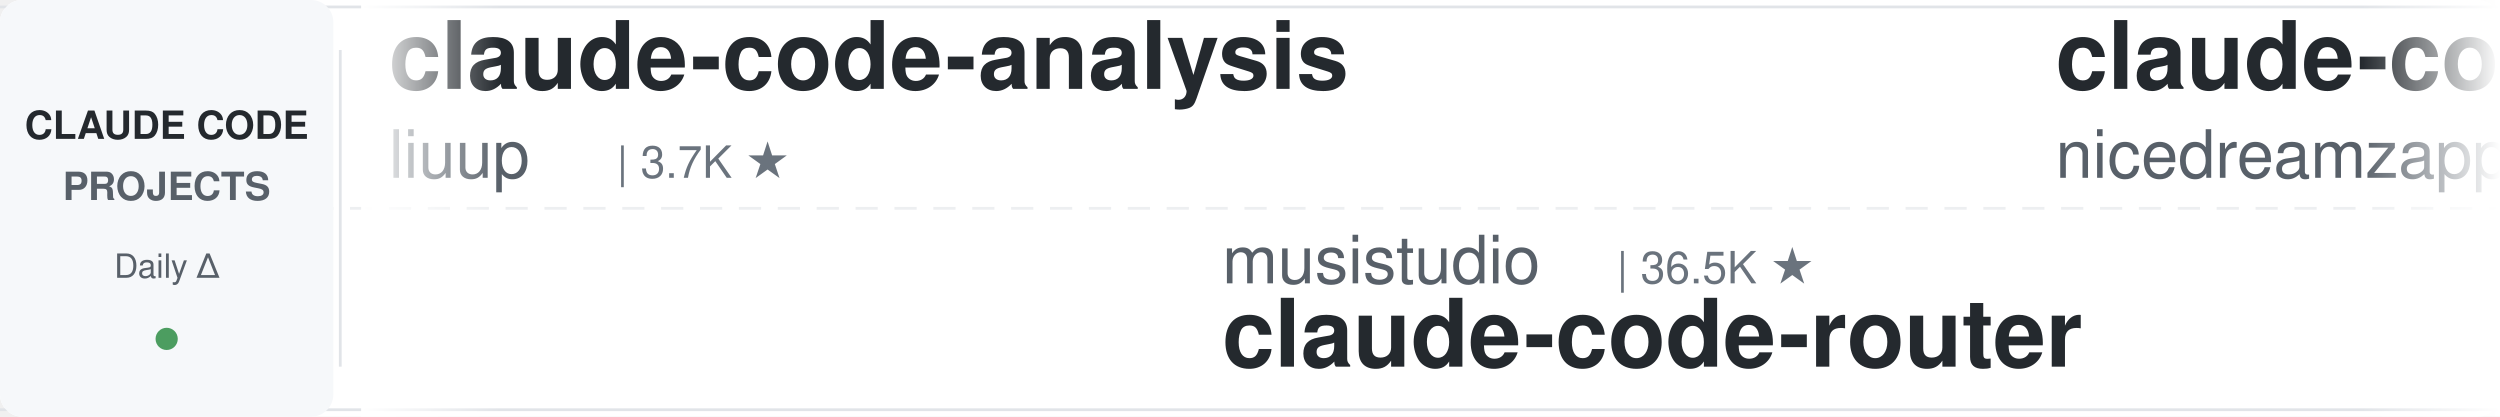
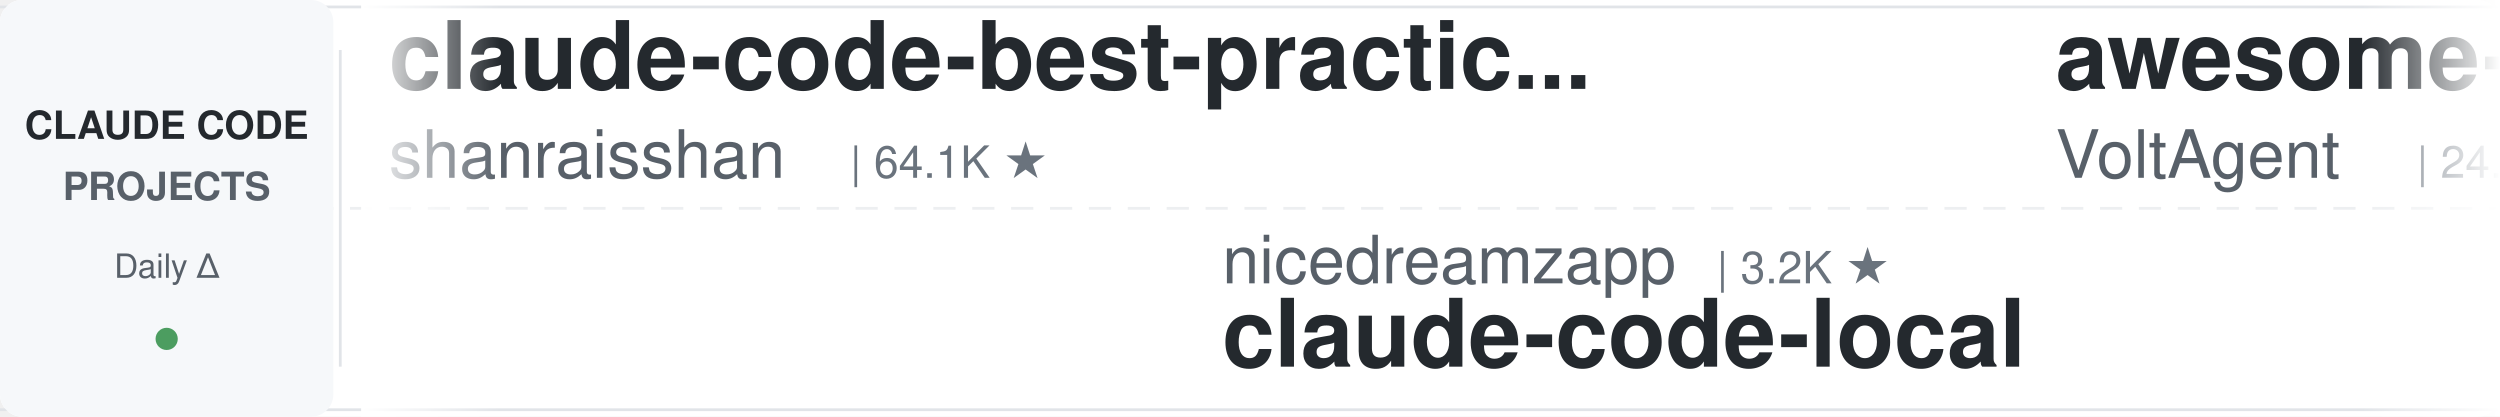
<svg xmlns="http://www.w3.org/2000/svg" width="900" height="150">
  <defs>
    <linearGradient id="leftFade" x1="0%" y1="0%" x2="100%" y2="0%">
      <stop offset="0%" style="stop-color:#ffffff;stop-opacity:1" />
      <stop offset="100%" style="stop-color:#ffffff;stop-opacity:0" />
    </linearGradient>
    <linearGradient id="rightFade" x1="0%" y1="0%" x2="100%" y2="0%">
      <stop offset="0%" style="stop-color:#ffffff;stop-opacity:0" />
      <stop offset="100%" style="stop-color:#ffffff;stop-opacity:1" />
    </linearGradient>
  </defs>
  <rect width="900" height="150" fill="#ffffff" rx="8" />
  <rect x="0" y="2" width="900" height="1" fill="#e1e4e8" />
  <rect x="0" y="147" width="900" height="1" fill="#e1e4e8" />
  <line x1="0" y1="75" x2="900" y2="75" stroke="#e1e4e8" stroke-width="1" stroke-dasharray="8 6" opacity="0.6" />
  <rect x="0" y="0" width="120" height="150" fill="#f6f8fa" rx="8" />
  <text x="60" y="50" font-family="-apple-system, BlinkMacSystemFont, 'Segoe UI', Helvetica, Arial, sans-serif" font-size="14" font-weight="600" fill="#24292e" text-anchor="middle">CLAUDE CODE</text>
  <text x="60" y="72" font-family="-apple-system, BlinkMacSystemFont, 'Segoe UI', Helvetica, Arial, sans-serif" font-size="14" font-weight="600" fill="#586069" text-anchor="middle">PROJECTS</text>
  <text x="60" y="100" font-family="-apple-system, BlinkMacSystemFont, 'Segoe UI', Helvetica, Arial, sans-serif" font-size="12" font-weight="500" fill="#586069" text-anchor="middle">Daily Δ</text>
  <circle cx="60" cy="122" r="4" fill="#22863a" opacity="0.8" />
  <rect x="122" y="18" width="1" height="114" fill="#e1e4e8" />
  <clipPath id="tickerClip">
    <rect x="130" y="0" width="770" height="150" />
  </clipPath>
  <g clip-path="url(#tickerClip)">
    <g id="tickerItems">
      <animateTransform attributeName="transform" attributeType="XML" type="translate" from="0 0" to="-3000 0" dur="54s" repeatCount="indefinite" />
      <g transform="translate(0, 0)">
-         <text x="140" y="32" font-family="-apple-system, BlinkMacSystemFont, 'Segoe UI', Helvetica, Arial, sans-serif" font-size="34" font-weight="600" fill="#24292e">claude-code-analysis</text>
-         <text x="140" y="64" font-family="-apple-system, BlinkMacSystemFont, 'Segoe UI', Helvetica, Arial, sans-serif" font-size="24" font-weight="400" fill="#586069">liuup</text>
-         <text x="222" y="64" font-family="-apple-system, BlinkMacSystemFont, 'Segoe UI', Helvetica, Arial, sans-serif" font-size="16" font-weight="500" fill="#6a737d">| 3.7K ★</text>
-       </g>
-       <g transform="translate(300, 0)">
-         <text x="140" y="102" font-family="-apple-system, BlinkMacSystemFont, 'Segoe UI', Helvetica, Arial, sans-serif" font-size="24" font-weight="400" fill="#586069">musistudio</text>
-         <text x="282" y="102" font-family="-apple-system, BlinkMacSystemFont, 'Segoe UI', Helvetica, Arial, sans-serif" font-size="16" font-weight="500" fill="#6a737d">| 36.5K ★</text>
-         <text x="140" y="132" font-family="-apple-system, BlinkMacSystemFont, 'Segoe UI', Helvetica, Arial, sans-serif" font-size="34" font-weight="600" fill="#24292e">claude-code-router</text>
-       </g>
-       <g transform="translate(600, 0)">
-         <text x="140" y="32" font-family="-apple-system, BlinkMacSystemFont, 'Segoe UI', Helvetica, Arial, sans-serif" font-size="34" font-weight="600" fill="#24292e">claude-code-local</text>
-         <text x="140" y="64" font-family="-apple-system, BlinkMacSystemFont, 'Segoe UI', Helvetica, Arial, sans-serif" font-size="24" font-weight="400" fill="#586069">nicedreamzapp</text>
-         <text x="318" y="64" font-family="-apple-system, BlinkMacSystemFont, 'Segoe UI', Helvetica, Arial, sans-serif" font-size="16" font-weight="500" fill="#6a737d">| 3.2K ★</text>
-       </g>
-       <g transform="translate(900, 0)">
-         <text x="140" y="102" font-family="-apple-system, BlinkMacSystemFont, 'Segoe UI', Helvetica, Arial, sans-serif" font-size="24" font-weight="400" fill="#586069">LING71671</text>
-         <text x="270" y="102" font-family="-apple-system, BlinkMacSystemFont, 'Segoe UI', Helvetica, Arial, sans-serif" font-size="16" font-weight="500" fill="#6a737d">| 932 ★</text>
-         <text x="140" y="132" font-family="-apple-system, BlinkMacSystemFont, 'Segoe UI', Helvetica, Arial, sans-serif" font-size="34" font-weight="600" fill="#24292e">Open-ClaudeCode</text>
-       </g>
-       <g transform="translate(1200, 0)">
-         <text x="140" y="32" font-family="-apple-system, BlinkMacSystemFont, 'Segoe UI', Helvetica, Arial, sans-serif" font-size="34" font-weight="600" fill="#24292e">claude-coder</text>
-         <text x="140" y="64" font-family="-apple-system, BlinkMacSystemFont, 'Segoe UI', Helvetica, Arial, sans-serif" font-size="24" font-weight="400" fill="#586069">kodu-ai</text>
-         <text x="246" y="64" font-family="-apple-system, BlinkMacSystemFont, 'Segoe UI', Helvetica, Arial, sans-serif" font-size="16" font-weight="500" fill="#6a737d">| 5.2K ★</text>
-       </g>
-       <g transform="translate(1500, 0)">
-         <text x="140" y="102" font-family="-apple-system, BlinkMacSystemFont, 'Segoe UI', Helvetica, Arial, sans-serif" font-size="24" font-weight="400" fill="#586069">Chachamaru127</text>
-         <text x="318" y="102" font-family="-apple-system, BlinkMacSystemFont, 'Segoe UI', Helvetica, Arial, sans-serif" font-size="16" font-weight="500" fill="#6a737d">| 3.0K ★</text>
-         <text x="140" y="132" font-family="-apple-system, BlinkMacSystemFont, 'Segoe UI', Helvetica, Arial, sans-serif" font-size="34" font-weight="600" fill="#24292e">claude-code-harness</text>
-       </g>
-       <g transform="translate(1800, 0)">
        <text x="140" y="32" font-family="-apple-system, BlinkMacSystemFont, 'Segoe UI', Helvetica, Arial, sans-serif" font-size="34" font-weight="600" fill="#24292e">claude-code-best-practic...</text>
        <text x="140" y="64" font-family="-apple-system, BlinkMacSystemFont, 'Segoe UI', Helvetica, Arial, sans-serif" font-size="24" font-weight="400" fill="#586069">shanraisshan</text>
        <text x="306" y="64" font-family="-apple-system, BlinkMacSystemFont, 'Segoe UI', Helvetica, Arial, sans-serif" font-size="16" font-weight="500" fill="#6a737d">| 64.1K ★</text>
      </g>
+       <g transform="translate(300, 0)">
+         <text x="140" y="102" font-family="-apple-system, BlinkMacSystemFont, 'Segoe UI', Helvetica, Arial, sans-serif" font-size="24" font-weight="400" fill="#586069">nicedreamzapp</text>
+         <text x="318" y="102" font-family="-apple-system, BlinkMacSystemFont, 'Segoe UI', Helvetica, Arial, sans-serif" font-size="16" font-weight="500" fill="#6a737d">| 3.2K ★</text>
+         <text x="140" y="132" font-family="-apple-system, BlinkMacSystemFont, 'Segoe UI', Helvetica, Arial, sans-serif" font-size="34" font-weight="600" fill="#24292e">claude-code-local</text>
+       </g>
+       <g transform="translate(600, 0)">
+         <text x="140" y="32" font-family="-apple-system, BlinkMacSystemFont, 'Segoe UI', Helvetica, Arial, sans-serif" font-size="34" font-weight="600" fill="#24292e">awesome-claude-code-suba...</text>
+         <text x="140" y="64" font-family="-apple-system, BlinkMacSystemFont, 'Segoe UI', Helvetica, Arial, sans-serif" font-size="24" font-weight="400" fill="#586069">VoltAgent</text>
+         <text x="270" y="64" font-family="-apple-system, BlinkMacSystemFont, 'Segoe UI', Helvetica, Arial, sans-serif" font-size="16" font-weight="500" fill="#6a737d">| 24.1K ★</text>
+       </g>
+       <g transform="translate(900, 0)">
+         <text x="140" y="102" font-family="-apple-system, BlinkMacSystemFont, 'Segoe UI', Helvetica, Arial, sans-serif" font-size="24" font-weight="400" fill="#586069">FlorianBruniaux</text>
+         <text x="342" y="102" font-family="-apple-system, BlinkMacSystemFont, 'Segoe UI', Helvetica, Arial, sans-serif" font-size="16" font-weight="500" fill="#6a737d">| 5.7K ★</text>
+         <text x="140" y="132" font-family="-apple-system, BlinkMacSystemFont, 'Segoe UI', Helvetica, Arial, sans-serif" font-size="34" font-weight="600" fill="#24292e">claude-code-ultimate-gui...</text>
+       </g>
+       <g transform="translate(1200, 0)">
+         <text x="140" y="32" font-family="-apple-system, BlinkMacSystemFont, 'Segoe UI', Helvetica, Arial, sans-serif" font-size="34" font-weight="600" fill="#24292e">claude-code-infrastructu...</text>
+         <text x="140" y="64" font-family="-apple-system, BlinkMacSystemFont, 'Segoe UI', Helvetica, Arial, sans-serif" font-size="24" font-weight="400" fill="#586069">diet103</text>
+         <text x="246" y="64" font-family="-apple-system, BlinkMacSystemFont, 'Segoe UI', Helvetica, Arial, sans-serif" font-size="16" font-weight="500" fill="#6a737d">| 10.0K ★</text>
+       </g>
+       <g transform="translate(1500, 0)">
+         <text x="140" y="102" font-family="-apple-system, BlinkMacSystemFont, 'Segoe UI', Helvetica, Arial, sans-serif" font-size="24" font-weight="400" fill="#586069">jeremylongshore</text>
+         <text x="342" y="102" font-family="-apple-system, BlinkMacSystemFont, 'Segoe UI', Helvetica, Arial, sans-serif" font-size="16" font-weight="500" fill="#6a737d">| 2.6K ★</text>
+         <text x="140" y="132" font-family="-apple-system, BlinkMacSystemFont, 'Segoe UI', Helvetica, Arial, sans-serif" font-size="34" font-weight="600" fill="#24292e">claude-code-plugins-plus...</text>
+       </g>
+       <g transform="translate(1800, 0)">
+         <text x="140" y="32" font-family="-apple-system, BlinkMacSystemFont, 'Segoe UI', Helvetica, Arial, sans-serif" font-size="34" font-weight="600" fill="#24292e">ClaudeCodeAgents</text>
+         <text x="140" y="64" font-family="-apple-system, BlinkMacSystemFont, 'Segoe UI', Helvetica, Arial, sans-serif" font-size="24" font-weight="400" fill="#586069">darcyegb</text>
+         <text x="258" y="64" font-family="-apple-system, BlinkMacSystemFont, 'Segoe UI', Helvetica, Arial, sans-serif" font-size="16" font-weight="500" fill="#6a737d">| 756 ★</text>
+       </g>
      <g transform="translate(2100, 0)">
-         <text x="140" y="102" font-family="-apple-system, BlinkMacSystemFont, 'Segoe UI', Helvetica, Arial, sans-serif" font-size="24" font-weight="400" fill="#586069">wanshuiyin</text>
-         <text x="282" y="102" font-family="-apple-system, BlinkMacSystemFont, 'Segoe UI', Helvetica, Arial, sans-serif" font-size="16" font-weight="500" fill="#6a737d">| 14.3K ★</text>
-         <text x="140" y="132" font-family="-apple-system, BlinkMacSystemFont, 'Segoe UI', Helvetica, Arial, sans-serif" font-size="34" font-weight="600" fill="#24292e">Auto-claude-code-researc...</text>
+         <text x="140" y="102" font-family="-apple-system, BlinkMacSystemFont, 'Segoe UI', Helvetica, Arial, sans-serif" font-size="24" font-weight="400" fill="#586069">multica-ai</text>
+         <text x="282" y="102" font-family="-apple-system, BlinkMacSystemFont, 'Segoe UI', Helvetica, Arial, sans-serif" font-size="16" font-weight="500" fill="#6a737d">| 200.4K ★</text>
+         <text x="140" y="132" font-family="-apple-system, BlinkMacSystemFont, 'Segoe UI', Helvetica, Arial, sans-serif" font-size="34" font-weight="600" fill="#24292e">andrej-karpathy-skills</text>
      </g>
      <g transform="translate(2400, 0)">
-         <text x="140" y="32" font-family="-apple-system, BlinkMacSystemFont, 'Segoe UI', Helvetica, Arial, sans-serif" font-size="34" font-weight="600" fill="#24292e">claude-code-source</text>
-         <text x="140" y="64" font-family="-apple-system, BlinkMacSystemFont, 'Segoe UI', Helvetica, Arial, sans-serif" font-size="24" font-weight="400" fill="#586069">hangsman</text>
-         <text x="258" y="64" font-family="-apple-system, BlinkMacSystemFont, 'Segoe UI', Helvetica, Arial, sans-serif" font-size="16" font-weight="500" fill="#6a737d">| 790 ★</text>
+         <text x="140" y="32" font-family="-apple-system, BlinkMacSystemFont, 'Segoe UI', Helvetica, Arial, sans-serif" font-size="34" font-weight="600" fill="#24292e">Claude-Code-Usage-Monito...</text>
+         <text x="140" y="64" font-family="-apple-system, BlinkMacSystemFont, 'Segoe UI', Helvetica, Arial, sans-serif" font-size="24" font-weight="400" fill="#586069">Maciek-roboblog</text>
+         <text x="342" y="64" font-family="-apple-system, BlinkMacSystemFont, 'Segoe UI', Helvetica, Arial, sans-serif" font-size="16" font-weight="500" fill="#6a737d">| 8.6K ★</text>
      </g>
      <g transform="translate(2700, 0)">
-         <text x="140" y="102" font-family="-apple-system, BlinkMacSystemFont, 'Segoe UI', Helvetica, Arial, sans-serif" font-size="24" font-weight="400" fill="#586069">Pimzino</text>
-         <text x="246" y="102" font-family="-apple-system, BlinkMacSystemFont, 'Segoe UI', Helvetica, Arial, sans-serif" font-size="16" font-weight="500" fill="#6a737d">| 3.8K ★</text>
-         <text x="140" y="132" font-family="-apple-system, BlinkMacSystemFont, 'Segoe UI', Helvetica, Arial, sans-serif" font-size="34" font-weight="600" fill="#24292e">claude-code-spec-workflo...</text>
+         <text x="140" y="102" font-family="-apple-system, BlinkMacSystemFont, 'Segoe UI', Helvetica, Arial, sans-serif" font-size="24" font-weight="400" fill="#586069">anthropics</text>
+         <text x="282" y="102" font-family="-apple-system, BlinkMacSystemFont, 'Segoe UI', Helvetica, Arial, sans-serif" font-size="16" font-weight="500" fill="#6a737d">| 8.5K ★</text>
+         <text x="140" y="132" font-family="-apple-system, BlinkMacSystemFont, 'Segoe UI', Helvetica, Arial, sans-serif" font-size="34" font-weight="600" fill="#24292e">claude-code-action</text>
      </g>
      <g transform="translate(3000, 0)">
-         <text x="140" y="32" font-family="-apple-system, BlinkMacSystemFont, 'Segoe UI', Helvetica, Arial, sans-serif" font-size="34" font-weight="600" fill="#24292e">claude-code-analysis</text>
-         <text x="140" y="64" font-family="-apple-system, BlinkMacSystemFont, 'Segoe UI', Helvetica, Arial, sans-serif" font-size="24" font-weight="400" fill="#586069">liuup</text>
-         <text x="222" y="64" font-family="-apple-system, BlinkMacSystemFont, 'Segoe UI', Helvetica, Arial, sans-serif" font-size="16" font-weight="500" fill="#6a737d">| 3.7K ★</text>
+         <text x="140" y="32" font-family="-apple-system, BlinkMacSystemFont, 'Segoe UI', Helvetica, Arial, sans-serif" font-size="34" font-weight="600" fill="#24292e">claude-code-best-practic...</text>
+         <text x="140" y="64" font-family="-apple-system, BlinkMacSystemFont, 'Segoe UI', Helvetica, Arial, sans-serif" font-size="24" font-weight="400" fill="#586069">shanraisshan</text>
+         <text x="306" y="64" font-family="-apple-system, BlinkMacSystemFont, 'Segoe UI', Helvetica, Arial, sans-serif" font-size="16" font-weight="500" fill="#6a737d">| 64.1K ★</text>
      </g>
      <g transform="translate(3300, 0)">
-         <text x="140" y="102" font-family="-apple-system, BlinkMacSystemFont, 'Segoe UI', Helvetica, Arial, sans-serif" font-size="24" font-weight="400" fill="#586069">musistudio</text>
-         <text x="282" y="102" font-family="-apple-system, BlinkMacSystemFont, 'Segoe UI', Helvetica, Arial, sans-serif" font-size="16" font-weight="500" fill="#6a737d">| 36.5K ★</text>
-         <text x="140" y="132" font-family="-apple-system, BlinkMacSystemFont, 'Segoe UI', Helvetica, Arial, sans-serif" font-size="34" font-weight="600" fill="#24292e">claude-code-router</text>
+         <text x="140" y="102" font-family="-apple-system, BlinkMacSystemFont, 'Segoe UI', Helvetica, Arial, sans-serif" font-size="24" font-weight="400" fill="#586069">nicedreamzapp</text>
+         <text x="318" y="102" font-family="-apple-system, BlinkMacSystemFont, 'Segoe UI', Helvetica, Arial, sans-serif" font-size="16" font-weight="500" fill="#6a737d">| 3.2K ★</text>
+         <text x="140" y="132" font-family="-apple-system, BlinkMacSystemFont, 'Segoe UI', Helvetica, Arial, sans-serif" font-size="34" font-weight="600" fill="#24292e">claude-code-local</text>
      </g>
      <g transform="translate(3600, 0)">
-         <text x="140" y="32" font-family="-apple-system, BlinkMacSystemFont, 'Segoe UI', Helvetica, Arial, sans-serif" font-size="34" font-weight="600" fill="#24292e">claude-code-local</text>
-         <text x="140" y="64" font-family="-apple-system, BlinkMacSystemFont, 'Segoe UI', Helvetica, Arial, sans-serif" font-size="24" font-weight="400" fill="#586069">nicedreamzapp</text>
-         <text x="318" y="64" font-family="-apple-system, BlinkMacSystemFont, 'Segoe UI', Helvetica, Arial, sans-serif" font-size="16" font-weight="500" fill="#6a737d">| 3.2K ★</text>
+         <text x="140" y="32" font-family="-apple-system, BlinkMacSystemFont, 'Segoe UI', Helvetica, Arial, sans-serif" font-size="34" font-weight="600" fill="#24292e">awesome-claude-code-suba...</text>
+         <text x="140" y="64" font-family="-apple-system, BlinkMacSystemFont, 'Segoe UI', Helvetica, Arial, sans-serif" font-size="24" font-weight="400" fill="#586069">VoltAgent</text>
+         <text x="270" y="64" font-family="-apple-system, BlinkMacSystemFont, 'Segoe UI', Helvetica, Arial, sans-serif" font-size="16" font-weight="500" fill="#6a737d">| 24.1K ★</text>
      </g>
      <g transform="translate(3900, 0)">
-         <text x="140" y="102" font-family="-apple-system, BlinkMacSystemFont, 'Segoe UI', Helvetica, Arial, sans-serif" font-size="24" font-weight="400" fill="#586069">LING71671</text>
-         <text x="270" y="102" font-family="-apple-system, BlinkMacSystemFont, 'Segoe UI', Helvetica, Arial, sans-serif" font-size="16" font-weight="500" fill="#6a737d">| 932 ★</text>
-         <text x="140" y="132" font-family="-apple-system, BlinkMacSystemFont, 'Segoe UI', Helvetica, Arial, sans-serif" font-size="34" font-weight="600" fill="#24292e">Open-ClaudeCode</text>
+         <text x="140" y="102" font-family="-apple-system, BlinkMacSystemFont, 'Segoe UI', Helvetica, Arial, sans-serif" font-size="24" font-weight="400" fill="#586069">FlorianBruniaux</text>
+         <text x="342" y="102" font-family="-apple-system, BlinkMacSystemFont, 'Segoe UI', Helvetica, Arial, sans-serif" font-size="16" font-weight="500" fill="#6a737d">| 5.7K ★</text>
+         <text x="140" y="132" font-family="-apple-system, BlinkMacSystemFont, 'Segoe UI', Helvetica, Arial, sans-serif" font-size="34" font-weight="600" fill="#24292e">claude-code-ultimate-gui...</text>
      </g>
    </g>
  </g>
  <rect x="130" y="0" width="50" height="150" fill="url(#leftFade)" />
  <rect x="850" y="0" width="50" height="150" fill="url(#rightFade)" />
</svg>
